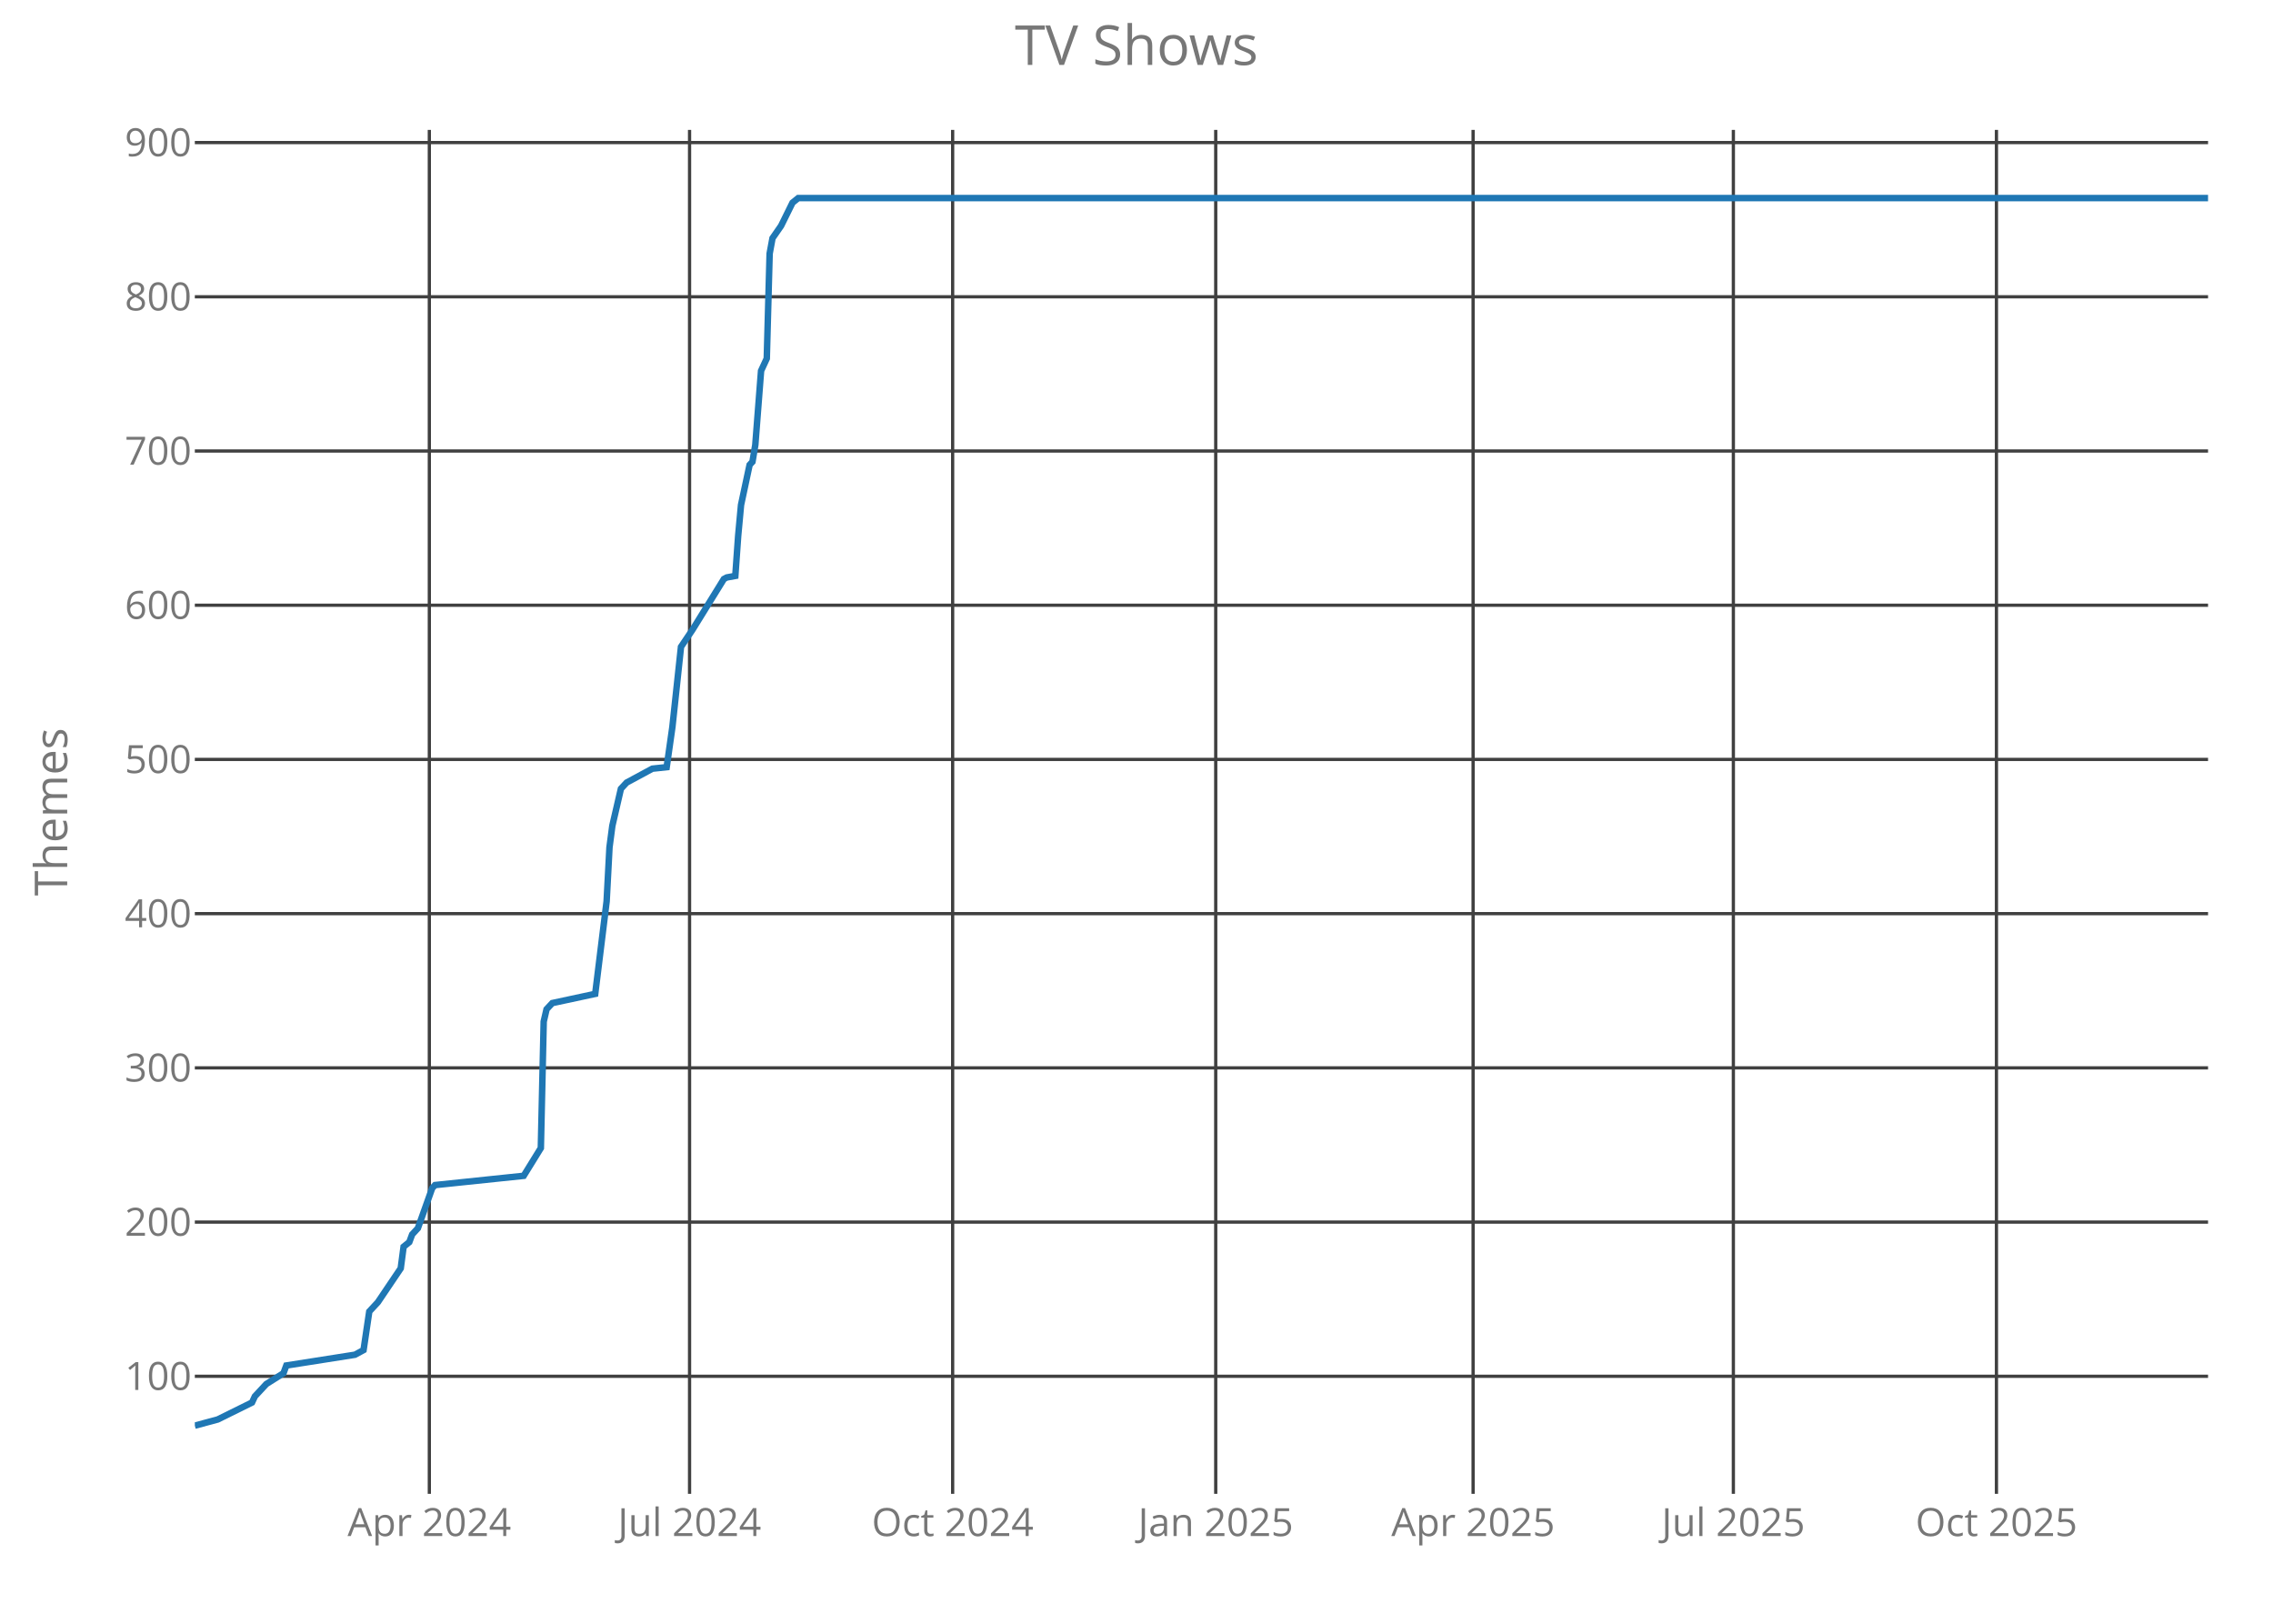
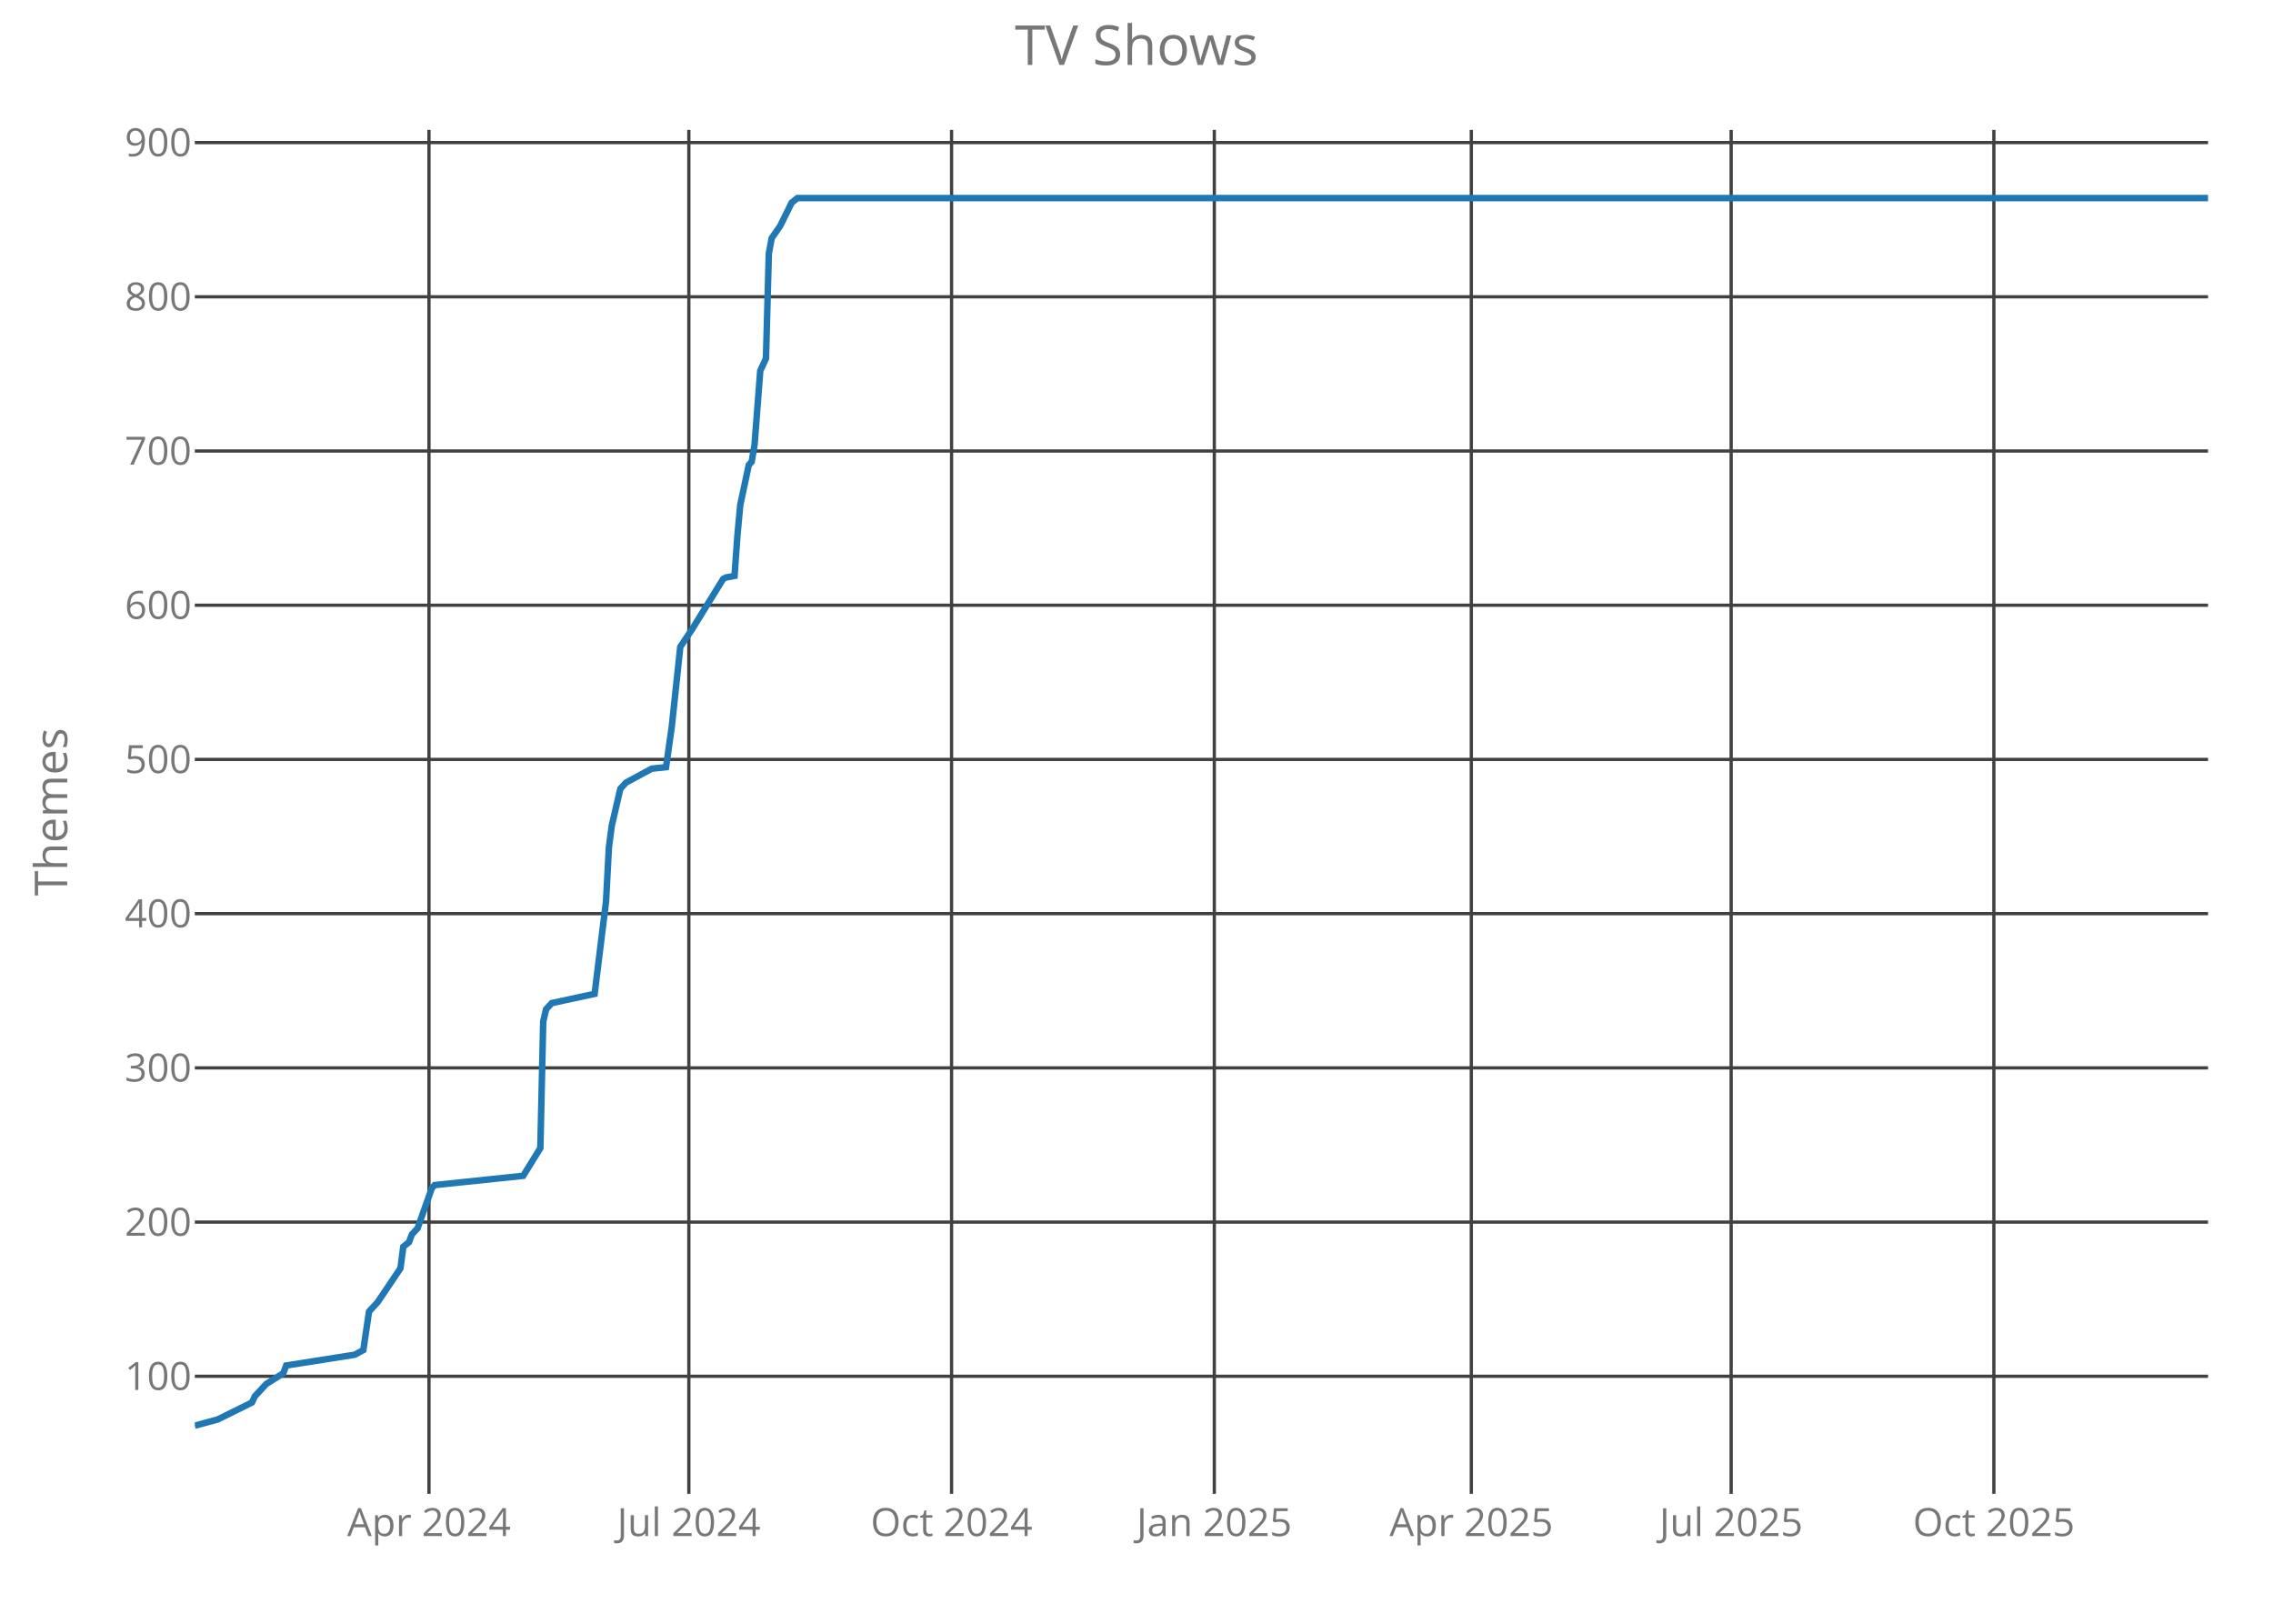
<svg xmlns="http://www.w3.org/2000/svg" class="main-svg" width="700" height="500" style="" viewBox="0 0 700 500">
  <rect x="0" y="0" width="700" height="500" style="fill: rgb(0, 0, 0); fill-opacity: 0;" />
-   <defs id="defs-d6e53b">
+   <defs id="defs-73a6f2">
    <g class="clips">
-       <clipPath id="clipd6e53bxyplot" class="plotclip">
+       <clipPath id="clip73a6f2xyplot" class="plotclip">
        <rect width="620" height="420" />
      </clipPath>
-       <clipPath class="axesclip" id="clipd6e53bx">
+       <clipPath class="axesclip" id="clip73a6f2x">
        <rect x="60" y="0" width="620" height="500" />
      </clipPath>
-       <clipPath class="axesclip" id="clipd6e53by">
+       <clipPath class="axesclip" id="clip73a6f2y">
        <rect x="0" y="40" width="700" height="420" />
      </clipPath>
-       <clipPath class="axesclip" id="clipd6e53bxy">
+       <clipPath class="axesclip" id="clip73a6f2xy">
        <rect x="60" y="40" width="620" height="420" />
      </clipPath>
    </g>
    <g class="gradients" />
  </defs>
  <g class="bglayer">
    <rect class="bg" x="60" y="40" width="620" height="420" style="fill: rgb(0, 0, 0); fill-opacity: 0; stroke-width: 0;" />
  </g>
  <g class="layer-below">
    <g class="imagelayer" />
    <g class="shapelayer" />
  </g>
  <g class="cartesianlayer">
    <g class="subplot xy">
      <g class="layer-subplot">
        <g class="shapelayer" />
        <g class="imagelayer" />
      </g>
      <g class="gridlayer">
        <g class="x">
-           <path class="xgrid crisp" transform="translate(132.22,0)" d="M0,40v420" style="stroke: rgb(64, 64, 64); stroke-opacity: 1; stroke-width: 1px;" />
-           <path class="xgrid crisp" transform="translate(212.36,0)" d="M0,40v420" style="stroke: rgb(64, 64, 64); stroke-opacity: 1; stroke-width: 1px;" />
-           <path class="xgrid crisp" transform="translate(293.38,0)" d="M0,40v420" style="stroke: rgb(64, 64, 64); stroke-opacity: 1; stroke-width: 1px;" />
-           <path class="xgrid crisp" transform="translate(374.4,0)" d="M0,40v420" style="stroke: rgb(64, 64, 64); stroke-opacity: 1; stroke-width: 1px;" />
-           <path class="xgrid crisp" transform="translate(453.66,0)" d="M0,40v420" style="stroke: rgb(64, 64, 64); stroke-opacity: 1; stroke-width: 1px;" />
-           <path class="xgrid crisp" transform="translate(533.81,0)" d="M0,40v420" style="stroke: rgb(64, 64, 64); stroke-opacity: 1; stroke-width: 1px;" />
-           <path class="xgrid crisp" transform="translate(614.83,0)" d="M0,40v420" style="stroke: rgb(64, 64, 64); stroke-opacity: 1; stroke-width: 1px;" />
+           <path class="xgrid crisp" transform="translate(132.11,0)" d="M0,40v420" style="stroke: rgb(64, 64, 64); stroke-opacity: 1; stroke-width: 1px;" />
+           <path class="xgrid crisp" transform="translate(212.14,0)" d="M0,40v420" style="stroke: rgb(64, 64, 64); stroke-opacity: 1; stroke-width: 1px;" />
+           <path class="xgrid crisp" transform="translate(293.05,0)" d="M0,40v420" style="stroke: rgb(64, 64, 64); stroke-opacity: 1; stroke-width: 1px;" />
+           <path class="xgrid crisp" transform="translate(373.96,0)" d="M0,40v420" style="stroke: rgb(64, 64, 64); stroke-opacity: 1; stroke-width: 1px;" />
+           <path class="xgrid crisp" transform="translate(453.11,0)" d="M0,40v420" style="stroke: rgb(64, 64, 64); stroke-opacity: 1; stroke-width: 1px;" />
+           <path class="xgrid crisp" transform="translate(533.13,0)" d="M0,40v420" style="stroke: rgb(64, 64, 64); stroke-opacity: 1; stroke-width: 1px;" />
+           <path class="xgrid crisp" transform="translate(614.04,0)" d="M0,40v420" style="stroke: rgb(64, 64, 64); stroke-opacity: 1; stroke-width: 1px;" />
        </g>
        <g class="y">
          <path class="ygrid crisp" transform="translate(0,423.8)" d="M60,0h620" style="stroke: rgb(64, 64, 64); stroke-opacity: 1; stroke-width: 1px;" />
          <path class="ygrid crisp" transform="translate(0,376.32)" d="M60,0h620" style="stroke: rgb(64, 64, 64); stroke-opacity: 1; stroke-width: 1px;" />
          <path class="ygrid crisp" transform="translate(0,328.83)" d="M60,0h620" style="stroke: rgb(64, 64, 64); stroke-opacity: 1; stroke-width: 1px;" />
          <path class="ygrid crisp" transform="translate(0,281.34)" d="M60,0h620" style="stroke: rgb(64, 64, 64); stroke-opacity: 1; stroke-width: 1px;" />
          <path class="ygrid crisp" transform="translate(0,233.85)" d="M60,0h620" style="stroke: rgb(64, 64, 64); stroke-opacity: 1; stroke-width: 1px;" />
          <path class="ygrid crisp" transform="translate(0,186.37)" d="M60,0h620" style="stroke: rgb(64, 64, 64); stroke-opacity: 1; stroke-width: 1px;" />
          <path class="ygrid crisp" transform="translate(0,138.88)" d="M60,0h620" style="stroke: rgb(64, 64, 64); stroke-opacity: 1; stroke-width: 1px;" />
          <path class="ygrid crisp" transform="translate(0,91.39)" d="M60,0h620" style="stroke: rgb(64, 64, 64); stroke-opacity: 1; stroke-width: 1px;" />
          <path class="ygrid crisp" transform="translate(0,43.9)" d="M60,0h620" style="stroke: rgb(64, 64, 64); stroke-opacity: 1; stroke-width: 1px;" />
        </g>
      </g>
      <g class="zerolinelayer" />
      <path class="xlines-below crisp" d="M0,0" style="fill: none;" />
      <path class="ylines-below crisp" d="M0,0" style="fill: none;" />
      <g class="overlines-below" />
      <g class="xaxislayer-below">
        <g class="xtick">
-           <text text-anchor="middle" x="0" y="473" transform="translate(132.22,0)" style="font-family: 'Open Sans'; font-size: 12px; fill: rgb(119, 119, 119); fill-opacity: 1; white-space: pre;">Apr 2024</text>
+           <text text-anchor="middle" x="0" y="473" transform="translate(132.11,0)" style="font-family: 'Open Sans'; font-size: 12px; fill: rgb(119, 119, 119); fill-opacity: 1; white-space: pre;">Apr 2024</text>
        </g>
        <g class="xtick">
-           <text text-anchor="middle" x="0" y="473" transform="translate(212.36,0)" style="font-family: 'Open Sans'; font-size: 12px; fill: rgb(119, 119, 119); fill-opacity: 1; white-space: pre;">Jul 2024</text>
+           <text text-anchor="middle" x="0" y="473" transform="translate(212.14,0)" style="font-family: 'Open Sans'; font-size: 12px; fill: rgb(119, 119, 119); fill-opacity: 1; white-space: pre;">Jul 2024</text>
        </g>
        <g class="xtick">
-           <text text-anchor="middle" x="0" y="473" transform="translate(293.38,0)" style="font-family: 'Open Sans'; font-size: 12px; fill: rgb(119, 119, 119); fill-opacity: 1; white-space: pre;">Oct 2024</text>
+           <text text-anchor="middle" x="0" y="473" transform="translate(293.05,0)" style="font-family: 'Open Sans'; font-size: 12px; fill: rgb(119, 119, 119); fill-opacity: 1; white-space: pre;">Oct 2024</text>
        </g>
        <g class="xtick">
-           <text text-anchor="middle" x="0" y="473" transform="translate(374.4,0)" style="font-family: 'Open Sans'; font-size: 12px; fill: rgb(119, 119, 119); fill-opacity: 1; white-space: pre;">Jan 2025</text>
+           <text text-anchor="middle" x="0" y="473" transform="translate(373.96,0)" style="font-family: 'Open Sans'; font-size: 12px; fill: rgb(119, 119, 119); fill-opacity: 1; white-space: pre;">Jan 2025</text>
        </g>
        <g class="xtick">
-           <text text-anchor="middle" x="0" y="473" transform="translate(453.66,0)" style="font-family: 'Open Sans'; font-size: 12px; fill: rgb(119, 119, 119); fill-opacity: 1; white-space: pre;">Apr 2025</text>
+           <text text-anchor="middle" x="0" y="473" transform="translate(453.11,0)" style="font-family: 'Open Sans'; font-size: 12px; fill: rgb(119, 119, 119); fill-opacity: 1; white-space: pre;">Apr 2025</text>
        </g>
        <g class="xtick">
-           <text text-anchor="middle" x="0" y="473" transform="translate(533.81,0)" style="font-family: 'Open Sans'; font-size: 12px; fill: rgb(119, 119, 119); fill-opacity: 1; white-space: pre;">Jul 2025</text>
+           <text text-anchor="middle" x="0" y="473" transform="translate(533.13,0)" style="font-family: 'Open Sans'; font-size: 12px; fill: rgb(119, 119, 119); fill-opacity: 1; white-space: pre;">Jul 2025</text>
        </g>
        <g class="xtick">
-           <text text-anchor="middle" x="0" y="473" transform="translate(614.83,0)" style="font-family: 'Open Sans'; font-size: 12px; fill: rgb(119, 119, 119); fill-opacity: 1; white-space: pre;">Oct 2025</text>
+           <text text-anchor="middle" x="0" y="473" transform="translate(614.04,0)" style="font-family: 'Open Sans'; font-size: 12px; fill: rgb(119, 119, 119); fill-opacity: 1; white-space: pre;">Oct 2025</text>
        </g>
      </g>
      <g class="yaxislayer-below">
        <g class="ytick">
          <text text-anchor="end" x="59" y="4.2" transform="translate(0,423.8)" style="font-family: 'Open Sans'; font-size: 12px; fill: rgb(119, 119, 119); fill-opacity: 1; white-space: pre;">100</text>
        </g>
        <g class="ytick">
          <text text-anchor="end" x="59" y="4.2" transform="translate(0,376.32)" style="font-family: 'Open Sans'; font-size: 12px; fill: rgb(119, 119, 119); fill-opacity: 1; white-space: pre;">200</text>
        </g>
        <g class="ytick">
          <text text-anchor="end" x="59" y="4.2" transform="translate(0,328.83)" style="font-family: 'Open Sans'; font-size: 12px; fill: rgb(119, 119, 119); fill-opacity: 1; white-space: pre;">300</text>
        </g>
        <g class="ytick">
          <text text-anchor="end" x="59" y="4.2" transform="translate(0,281.34)" style="font-family: 'Open Sans'; font-size: 12px; fill: rgb(119, 119, 119); fill-opacity: 1; white-space: pre;">400</text>
        </g>
        <g class="ytick">
          <text text-anchor="end" x="59" y="4.2" transform="translate(0,233.85)" style="font-family: 'Open Sans'; font-size: 12px; fill: rgb(119, 119, 119); fill-opacity: 1; white-space: pre;">500</text>
        </g>
        <g class="ytick">
          <text text-anchor="end" x="59" y="4.2" transform="translate(0,186.37)" style="font-family: 'Open Sans'; font-size: 12px; fill: rgb(119, 119, 119); fill-opacity: 1; white-space: pre;">600</text>
        </g>
        <g class="ytick">
          <text text-anchor="end" x="59" y="4.2" transform="translate(0,138.88)" style="font-family: 'Open Sans'; font-size: 12px; fill: rgb(119, 119, 119); fill-opacity: 1; white-space: pre;">700</text>
        </g>
        <g class="ytick">
          <text text-anchor="end" x="59" y="4.2" transform="translate(0,91.39)" style="font-family: 'Open Sans'; font-size: 12px; fill: rgb(119, 119, 119); fill-opacity: 1; white-space: pre;">800</text>
        </g>
        <g class="ytick">
          <text text-anchor="end" x="59" y="4.2" transform="translate(0,43.9)" style="font-family: 'Open Sans'; font-size: 12px; fill: rgb(119, 119, 119); fill-opacity: 1; white-space: pre;">900</text>
        </g>
      </g>
      <g class="overaxes-below" />
-       <g class="plot" transform="translate(60,40)" clip-path="url('#clipd6e53bxyplot')">
+       <g class="plot" transform="translate(60,40)" clip-path="url('#clip73a6f2xyplot')">
        <g class="scatterlayer mlayer">
-           <g class="trace scatter trace16a8ed" style="stroke-miterlimit: 2; opacity: 1;">
+           <g class="trace scatter tracea2be29" style="stroke-miterlimit: 2; opacity: 1;">
            <g class="fills" />
            <g class="errorbars" />
            <g class="lines">
-               <path class="js-line" d="M0,399L7.05,397.1L17.61,391.88L18.49,389.98L20.26,388.08L22.02,386.18L27.3,382.85L28.18,380.48L49.32,377.16L51.96,375.73L53.72,363.86L56.36,361.01L63.41,350.56L64.29,343.91L66.05,342.49L66.93,340.12L68.69,338.22L73.1,325.87L73.98,324.92L101.28,322.07L106.56,313.52L107.44,274.58L108.32,270.78L110.09,268.88L123.3,266.04L126.82,237.54L127.7,220.92L128.58,214.27L131.22,202.88L132.98,200.98L140.91,196.7L145.31,196.23L147.07,183.88L149.72,159.19L153.24,153.96L162.93,138.29L163.81,137.82L166.45,137.34L167.33,125L168.21,115.5L170.85,103.15L171.73,102.2L172.61,96.98L174.38,74.19L176.14,70.39L177.02,38.1L177.9,33.35L180.54,29.55L184.06,22.42L185.82,21L620,21" style="vector-effect: non-scaling-stroke; fill: none; stroke: rgb(31, 119, 180); stroke-opacity: 1; stroke-width: 2px; opacity: 1;" />
+               <path class="js-line" d="M0,399L7.04,397.1L17.59,391.88L18.47,389.98L20.23,388.08L21.99,386.18L27.26,382.85L28.14,380.48L49.25,377.16L51.89,375.73L53.65,363.86L56.28,361.01L63.32,350.56L64.2,343.91L65.96,342.49L66.84,340.12L68.6,338.22L72.99,325.87L73.87,324.92L101.13,322.07L106.41,313.52L107.29,274.58L108.17,270.78L109.93,268.88L123.12,266.04L126.64,237.54L127.52,220.92L128.4,214.27L131.04,202.88L132.79,200.98L140.71,196.7L145.11,196.23L146.87,183.88L149.5,159.19L153.02,153.96L162.7,138.29L163.57,137.82L166.21,137.34L167.09,125L167.97,115.5L170.61,103.15L171.49,102.2L172.37,96.98L174.13,74.19L175.89,70.39L176.77,38.1L177.65,33.35L180.28,29.55L183.8,22.42L185.56,21L620,21" style="vector-effect: non-scaling-stroke; fill: none; stroke: rgb(31, 119, 180); stroke-opacity: 1; stroke-width: 2px; opacity: 1;" />
            </g>
            <g class="points" />
            <g class="text" />
          </g>
        </g>
      </g>
      <g class="overplot" />
      <path class="xlines-above" />
      <path class="ylines-above" />
      <g class="overlines-above" />
      <g class="xaxislayer-above" />
      <g class="yaxislayer-above" />
      <g class="overaxes-above" />
    </g>
  </g>
  <g class="polarlayer" />
  <g class="ternarylayer" />
  <g class="geolayer" />
  <g class="funnelarealayer" />
  <g class="pielayer" />
  <g class="treemaplayer" />
  <g class="sunburstlayer" />
  <g class="glimages" />
-   <defs id="topdefs-d6e53b">
+   <defs id="topdefs-73a6f2">
    <g class="clips" />
  </defs>
  <g class="layer-above">
    <g class="imagelayer" />
    <g class="shapelayer" />
  </g>
  <g class="infolayer">
    <g class="g-gtitle">
      <text class="gtitle" x="350" y="20" text-anchor="middle" dy="0em" style="font-family: 'Open Sans'; font-size: 17px; fill: rgb(119, 119, 119); opacity: 1; font-weight: normal; white-space: pre;">TV Shows</text>
    </g>
    <g class="g-xtitle" />
    <g class="g-ytitle">
      <text class="ytitle" transform="rotate(-90,20.7,250)" x="20.7" y="250" text-anchor="middle" style="font-family: 'Open Sans'; font-size: 14px; fill: rgb(119, 119, 119); opacity: 1; font-weight: normal; white-space: pre;">Themes</text>
    </g>
  </g>
</svg>
